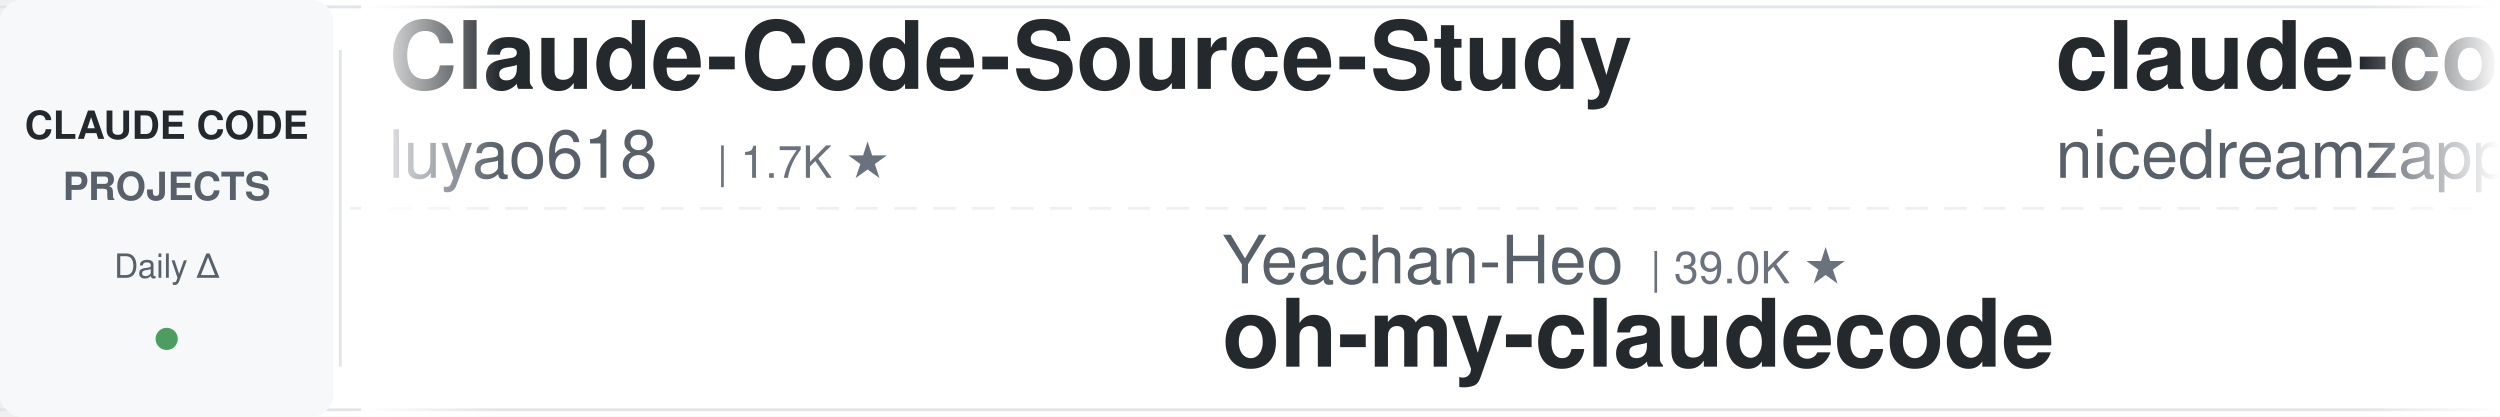
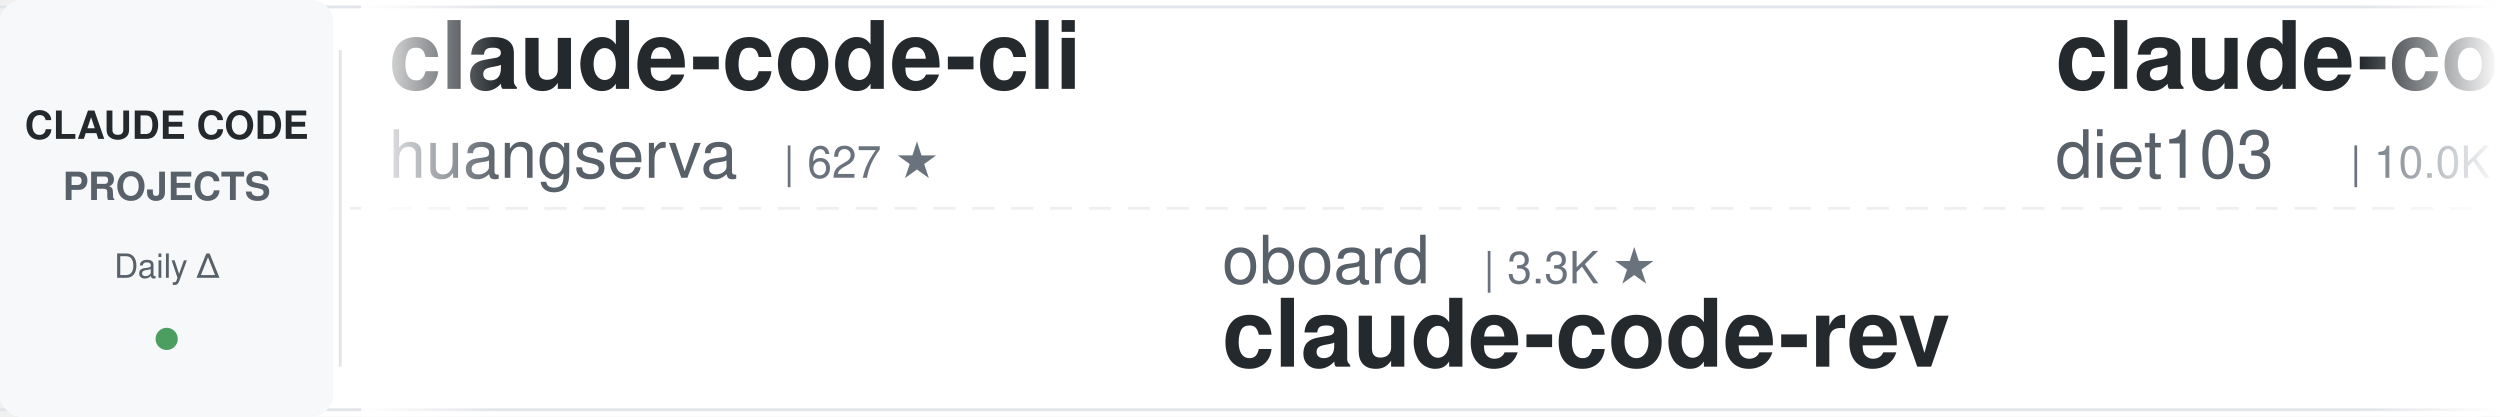
<svg xmlns="http://www.w3.org/2000/svg" width="900" height="150">
  <defs>
    <linearGradient id="leftFade" x1="0%" y1="0%" x2="100%" y2="0%">
      <stop offset="0%" style="stop-color:#ffffff;stop-opacity:1" />
      <stop offset="100%" style="stop-color:#ffffff;stop-opacity:0" />
    </linearGradient>
    <linearGradient id="rightFade" x1="0%" y1="0%" x2="100%" y2="0%">
      <stop offset="0%" style="stop-color:#ffffff;stop-opacity:0" />
      <stop offset="100%" style="stop-color:#ffffff;stop-opacity:1" />
    </linearGradient>
  </defs>
  <rect width="900" height="150" fill="#ffffff" rx="8" />
  <rect x="0" y="2" width="900" height="1" fill="#e1e4e8" />
  <rect x="0" y="147" width="900" height="1" fill="#e1e4e8" />
  <line x1="0" y1="75" x2="900" y2="75" stroke="#e1e4e8" stroke-width="1" stroke-dasharray="8 6" opacity="0.6" />
  <rect x="0" y="0" width="120" height="150" fill="#f6f8fa" rx="8" />
  <text x="60" y="50" font-family="-apple-system, BlinkMacSystemFont, 'Segoe UI', Helvetica, Arial, sans-serif" font-size="14" font-weight="600" fill="#24292e" text-anchor="middle">CLAUDE CODE</text>
  <text x="60" y="72" font-family="-apple-system, BlinkMacSystemFont, 'Segoe UI', Helvetica, Arial, sans-serif" font-size="14" font-weight="600" fill="#586069" text-anchor="middle">PROJECTS</text>
  <text x="60" y="100" font-family="-apple-system, BlinkMacSystemFont, 'Segoe UI', Helvetica, Arial, sans-serif" font-size="12" font-weight="500" fill="#586069" text-anchor="middle">Daily Δ</text>
  <circle cx="60" cy="122" r="4" fill="#22863a" opacity="0.8" />
  <rect x="122" y="18" width="1" height="114" fill="#e1e4e8" />
  <clipPath id="tickerClip">
    <rect x="130" y="0" width="770" height="150" />
  </clipPath>
  <g clip-path="url(#tickerClip)">
    <g id="tickerItems">
      <animateTransform attributeName="transform" attributeType="XML" type="translate" from="0 0" to="-3000 0" dur="54s" repeatCount="indefinite" />
      <g transform="translate(0, 0)">
-         <text x="140" y="32" font-family="-apple-system, BlinkMacSystemFont, 'Segoe UI', Helvetica, Arial, sans-serif" font-size="34" font-weight="600" fill="#24292e">Claude-Code-Source-Study</text>
-         <text x="140" y="64" font-family="-apple-system, BlinkMacSystemFont, 'Segoe UI', Helvetica, Arial, sans-serif" font-size="24" font-weight="400" fill="#586069">luyao618</text>
-         <text x="258" y="64" font-family="-apple-system, BlinkMacSystemFont, 'Segoe UI', Helvetica, Arial, sans-serif" font-size="16" font-weight="500" fill="#6a737d">| 1.7K ★</text>
+         <text x="140" y="32" font-family="-apple-system, BlinkMacSystemFont, 'Segoe UI', Helvetica, Arial, sans-serif" font-size="34" font-weight="600" fill="#24292e">claude-code-cli</text>
+         <text x="140" y="64" font-family="-apple-system, BlinkMacSystemFont, 'Segoe UI', Helvetica, Arial, sans-serif" font-size="24" font-weight="400" fill="#586069">huangserva</text>
+         <text x="282" y="64" font-family="-apple-system, BlinkMacSystemFont, 'Segoe UI', Helvetica, Arial, sans-serif" font-size="16" font-weight="500" fill="#6a737d">| 627 ★</text>
      </g>
      <g transform="translate(300, 0)">
-         <text x="140" y="102" font-family="-apple-system, BlinkMacSystemFont, 'Segoe UI', Helvetica, Arial, sans-serif" font-size="24" font-weight="400" fill="#586069">Yeachan-Heo</text>
-         <text x="294" y="102" font-family="-apple-system, BlinkMacSystemFont, 'Segoe UI', Helvetica, Arial, sans-serif" font-size="16" font-weight="500" fill="#6a737d">| 39.0K ★</text>
-         <text x="140" y="132" font-family="-apple-system, BlinkMacSystemFont, 'Segoe UI', Helvetica, Arial, sans-serif" font-size="34" font-weight="600" fill="#24292e">oh-my-claudecode</text>
+         <text x="140" y="102" font-family="-apple-system, BlinkMacSystemFont, 'Segoe UI', Helvetica, Arial, sans-serif" font-size="24" font-weight="400" fill="#586069">oboard</text>
+         <text x="234" y="102" font-family="-apple-system, BlinkMacSystemFont, 'Segoe UI', Helvetica, Arial, sans-serif" font-size="16" font-weight="500" fill="#6a737d">| 3.3K ★</text>
+         <text x="140" y="132" font-family="-apple-system, BlinkMacSystemFont, 'Segoe UI', Helvetica, Arial, sans-serif" font-size="34" font-weight="600" fill="#24292e">claude-code-rev</text>
      </g>
      <g transform="translate(600, 0)">
+         <text x="140" y="32" font-family="-apple-system, BlinkMacSystemFont, 'Segoe UI', Helvetica, Arial, sans-serif" font-size="34" font-weight="600" fill="#24292e">claude-code-infrastructu...</text>
+         <text x="140" y="64" font-family="-apple-system, BlinkMacSystemFont, 'Segoe UI', Helvetica, Arial, sans-serif" font-size="24" font-weight="400" fill="#586069">diet103</text>
+         <text x="246" y="64" font-family="-apple-system, BlinkMacSystemFont, 'Segoe UI', Helvetica, Arial, sans-serif" font-size="16" font-weight="500" fill="#6a737d">| 10.0K ★</text>
+       </g>
+       <g transform="translate(900, 0)">
+         <text x="140" y="102" font-family="-apple-system, BlinkMacSystemFont, 'Segoe UI', Helvetica, Arial, sans-serif" font-size="24" font-weight="400" fill="#586069">asgeirtj</text>
+         <text x="258" y="102" font-family="-apple-system, BlinkMacSystemFont, 'Segoe UI', Helvetica, Arial, sans-serif" font-size="16" font-weight="500" fill="#6a737d">| 64.2K ★</text>
+         <text x="140" y="132" font-family="-apple-system, BlinkMacSystemFont, 'Segoe UI', Helvetica, Arial, sans-serif" font-size="34" font-weight="600" fill="#24292e">system_prompts_leaks</text>
+       </g>
+       <g transform="translate(1200, 0)">
        <text x="140" y="32" font-family="-apple-system, BlinkMacSystemFont, 'Segoe UI', Helvetica, Arial, sans-serif" font-size="34" font-weight="600" fill="#24292e">claude-code-local</text>
        <text x="140" y="64" font-family="-apple-system, BlinkMacSystemFont, 'Segoe UI', Helvetica, Arial, sans-serif" font-size="24" font-weight="400" fill="#586069">nicedreamzapp</text>
        <text x="318" y="64" font-family="-apple-system, BlinkMacSystemFont, 'Segoe UI', Helvetica, Arial, sans-serif" font-size="16" font-weight="500" fill="#6a737d">| 3.3K ★</text>
      </g>
-       <g transform="translate(900, 0)">
-         <text x="140" y="102" font-family="-apple-system, BlinkMacSystemFont, 'Segoe UI', Helvetica, Arial, sans-serif" font-size="24" font-weight="400" fill="#586069">SeemSeam</text>
-         <text x="258" y="102" font-family="-apple-system, BlinkMacSystemFont, 'Segoe UI', Helvetica, Arial, sans-serif" font-size="16" font-weight="500" fill="#6a737d">| 3.5K ★</text>
-         <text x="140" y="132" font-family="-apple-system, BlinkMacSystemFont, 'Segoe UI', Helvetica, Arial, sans-serif" font-size="34" font-weight="600" fill="#24292e">claude_codex_bridge</text>
-       </g>
-       <g transform="translate(1200, 0)">
-         <text x="140" y="32" font-family="-apple-system, BlinkMacSystemFont, 'Segoe UI', Helvetica, Arial, sans-serif" font-size="34" font-weight="600" fill="#24292e">claude-code-book</text>
-         <text x="140" y="64" font-family="-apple-system, BlinkMacSystemFont, 'Segoe UI', Helvetica, Arial, sans-serif" font-size="24" font-weight="400" fill="#586069">lintsinghua</text>
-         <text x="294" y="64" font-family="-apple-system, BlinkMacSystemFont, 'Segoe UI', Helvetica, Arial, sans-serif" font-size="16" font-weight="500" fill="#6a737d">| 4.2K ★</text>
-       </g>
      <g transform="translate(1500, 0)">
-         <text x="140" y="102" font-family="-apple-system, BlinkMacSystemFont, 'Segoe UI', Helvetica, Arial, sans-serif" font-size="24" font-weight="400" fill="#586069">xu-xiang</text>
-         <text x="258" y="102" font-family="-apple-system, BlinkMacSystemFont, 'Segoe UI', Helvetica, Arial, sans-serif" font-size="16" font-weight="500" fill="#6a737d">| 1.9K ★</text>
-         <text x="140" y="132" font-family="-apple-system, BlinkMacSystemFont, 'Segoe UI', Helvetica, Arial, sans-serif" font-size="34" font-weight="600" fill="#24292e">everything-claude-code-z...</text>
+         <text x="140" y="102" font-family="-apple-system, BlinkMacSystemFont, 'Segoe UI', Helvetica, Arial, sans-serif" font-size="24" font-weight="400" fill="#586069">lintsinghua</text>
+         <text x="294" y="102" font-family="-apple-system, BlinkMacSystemFont, 'Segoe UI', Helvetica, Arial, sans-serif" font-size="16" font-weight="500" fill="#6a737d">| 4.2K ★</text>
+         <text x="140" y="132" font-family="-apple-system, BlinkMacSystemFont, 'Segoe UI', Helvetica, Arial, sans-serif" font-size="34" font-weight="600" fill="#24292e">claude-code-book</text>
      </g>
      <g transform="translate(1800, 0)">
-         <text x="140" y="32" font-family="-apple-system, BlinkMacSystemFont, 'Segoe UI', Helvetica, Arial, sans-serif" font-size="34" font-weight="600" fill="#24292e">claude-code-engineering</text>
-         <text x="140" y="64" font-family="-apple-system, BlinkMacSystemFont, 'Segoe UI', Helvetica, Arial, sans-serif" font-size="24" font-weight="400" fill="#586069">huangjia2019</text>
-         <text x="306" y="64" font-family="-apple-system, BlinkMacSystemFont, 'Segoe UI', Helvetica, Arial, sans-serif" font-size="16" font-weight="500" fill="#6a737d">| 1.1K ★</text>
+         <text x="140" y="32" font-family="-apple-system, BlinkMacSystemFont, 'Segoe UI', Helvetica, Arial, sans-serif" font-size="34" font-weight="600" fill="#24292e">my-claude-code-setup</text>
+         <text x="140" y="64" font-family="-apple-system, BlinkMacSystemFont, 'Segoe UI', Helvetica, Arial, sans-serif" font-size="24" font-weight="400" fill="#586069">centminmod</text>
+         <text x="282" y="64" font-family="-apple-system, BlinkMacSystemFont, 'Segoe UI', Helvetica, Arial, sans-serif" font-size="16" font-weight="500" fill="#6a737d">| 2.6K ★</text>
      </g>
      <g transform="translate(2100, 0)">
-         <text x="140" y="102" font-family="-apple-system, BlinkMacSystemFont, 'Segoe UI', Helvetica, Arial, sans-serif" font-size="24" font-weight="400" fill="#586069">multica-ai</text>
-         <text x="282" y="102" font-family="-apple-system, BlinkMacSystemFont, 'Segoe UI', Helvetica, Arial, sans-serif" font-size="16" font-weight="500" fill="#6a737d">| 210.1K ★</text>
-         <text x="140" y="132" font-family="-apple-system, BlinkMacSystemFont, 'Segoe UI', Helvetica, Arial, sans-serif" font-size="34" font-weight="600" fill="#24292e">andrej-karpathy-skills</text>
+         <text x="140" y="102" font-family="-apple-system, BlinkMacSystemFont, 'Segoe UI', Helvetica, Arial, sans-serif" font-size="24" font-weight="400" fill="#586069">Chachamaru127</text>
+         <text x="318" y="102" font-family="-apple-system, BlinkMacSystemFont, 'Segoe UI', Helvetica, Arial, sans-serif" font-size="16" font-weight="500" fill="#6a737d">| 3.1K ★</text>
+         <text x="140" y="132" font-family="-apple-system, BlinkMacSystemFont, 'Segoe UI', Helvetica, Arial, sans-serif" font-size="34" font-weight="600" fill="#24292e">claude-code-harness</text>
      </g>
      <g transform="translate(2400, 0)">
-         <text x="140" y="32" font-family="-apple-system, BlinkMacSystemFont, 'Segoe UI', Helvetica, Arial, sans-serif" font-size="34" font-weight="600" fill="#24292e">claude-code-source</text>
-         <text x="140" y="64" font-family="-apple-system, BlinkMacSystemFont, 'Segoe UI', Helvetica, Arial, sans-serif" font-size="24" font-weight="400" fill="#586069">AprilNEA</text>
-         <text x="258" y="64" font-family="-apple-system, BlinkMacSystemFont, 'Segoe UI', Helvetica, Arial, sans-serif" font-size="16" font-weight="500" fill="#6a737d">| 392 ★</text>
+         <text x="140" y="32" font-family="-apple-system, BlinkMacSystemFont, 'Segoe UI', Helvetica, Arial, sans-serif" font-size="34" font-weight="600" fill="#24292e">claude-code-rust</text>
+         <text x="140" y="64" font-family="-apple-system, BlinkMacSystemFont, 'Segoe UI', Helvetica, Arial, sans-serif" font-size="24" font-weight="400" fill="#586069">lorryjovens-hub</text>
+         <text x="342" y="64" font-family="-apple-system, BlinkMacSystemFont, 'Segoe UI', Helvetica, Arial, sans-serif" font-size="16" font-weight="500" fill="#6a737d">| 1.7K ★</text>
      </g>
      <g transform="translate(2700, 0)">
-         <text x="140" y="102" font-family="-apple-system, BlinkMacSystemFont, 'Segoe UI', Helvetica, Arial, sans-serif" font-size="24" font-weight="400" fill="#586069">VILA-Lab</text>
-         <text x="258" y="102" font-family="-apple-system, BlinkMacSystemFont, 'Segoe UI', Helvetica, Arial, sans-serif" font-size="16" font-weight="500" fill="#6a737d">| 2.1K ★</text>
-         <text x="140" y="132" font-family="-apple-system, BlinkMacSystemFont, 'Segoe UI', Helvetica, Arial, sans-serif" font-size="34" font-weight="600" fill="#24292e">Dive-into-Claude-Code</text>
+         <text x="140" y="102" font-family="-apple-system, BlinkMacSystemFont, 'Segoe UI', Helvetica, Arial, sans-serif" font-size="24" font-weight="400" fill="#586069">disler</text>
+         <text x="234" y="102" font-family="-apple-system, BlinkMacSystemFont, 'Segoe UI', Helvetica, Arial, sans-serif" font-size="16" font-weight="500" fill="#6a737d">| 3.9K ★</text>
+         <text x="140" y="132" font-family="-apple-system, BlinkMacSystemFont, 'Segoe UI', Helvetica, Arial, sans-serif" font-size="34" font-weight="600" fill="#24292e">claude-code-hooks-master...</text>
      </g>
      <g transform="translate(3000, 0)">
-         <text x="140" y="32" font-family="-apple-system, BlinkMacSystemFont, 'Segoe UI', Helvetica, Arial, sans-serif" font-size="34" font-weight="600" fill="#24292e">Claude-Code-Source-Study</text>
-         <text x="140" y="64" font-family="-apple-system, BlinkMacSystemFont, 'Segoe UI', Helvetica, Arial, sans-serif" font-size="24" font-weight="400" fill="#586069">luyao618</text>
-         <text x="258" y="64" font-family="-apple-system, BlinkMacSystemFont, 'Segoe UI', Helvetica, Arial, sans-serif" font-size="16" font-weight="500" fill="#6a737d">| 1.7K ★</text>
+         <text x="140" y="32" font-family="-apple-system, BlinkMacSystemFont, 'Segoe UI', Helvetica, Arial, sans-serif" font-size="34" font-weight="600" fill="#24292e">claude-code-cli</text>
+         <text x="140" y="64" font-family="-apple-system, BlinkMacSystemFont, 'Segoe UI', Helvetica, Arial, sans-serif" font-size="24" font-weight="400" fill="#586069">huangserva</text>
+         <text x="282" y="64" font-family="-apple-system, BlinkMacSystemFont, 'Segoe UI', Helvetica, Arial, sans-serif" font-size="16" font-weight="500" fill="#6a737d">| 627 ★</text>
      </g>
      <g transform="translate(3300, 0)">
-         <text x="140" y="102" font-family="-apple-system, BlinkMacSystemFont, 'Segoe UI', Helvetica, Arial, sans-serif" font-size="24" font-weight="400" fill="#586069">Yeachan-Heo</text>
-         <text x="294" y="102" font-family="-apple-system, BlinkMacSystemFont, 'Segoe UI', Helvetica, Arial, sans-serif" font-size="16" font-weight="500" fill="#6a737d">| 39.0K ★</text>
-         <text x="140" y="132" font-family="-apple-system, BlinkMacSystemFont, 'Segoe UI', Helvetica, Arial, sans-serif" font-size="34" font-weight="600" fill="#24292e">oh-my-claudecode</text>
+         <text x="140" y="102" font-family="-apple-system, BlinkMacSystemFont, 'Segoe UI', Helvetica, Arial, sans-serif" font-size="24" font-weight="400" fill="#586069">oboard</text>
+         <text x="234" y="102" font-family="-apple-system, BlinkMacSystemFont, 'Segoe UI', Helvetica, Arial, sans-serif" font-size="16" font-weight="500" fill="#6a737d">| 3.3K ★</text>
+         <text x="140" y="132" font-family="-apple-system, BlinkMacSystemFont, 'Segoe UI', Helvetica, Arial, sans-serif" font-size="34" font-weight="600" fill="#24292e">claude-code-rev</text>
      </g>
      <g transform="translate(3600, 0)">
-         <text x="140" y="32" font-family="-apple-system, BlinkMacSystemFont, 'Segoe UI', Helvetica, Arial, sans-serif" font-size="34" font-weight="600" fill="#24292e">claude-code-local</text>
-         <text x="140" y="64" font-family="-apple-system, BlinkMacSystemFont, 'Segoe UI', Helvetica, Arial, sans-serif" font-size="24" font-weight="400" fill="#586069">nicedreamzapp</text>
-         <text x="318" y="64" font-family="-apple-system, BlinkMacSystemFont, 'Segoe UI', Helvetica, Arial, sans-serif" font-size="16" font-weight="500" fill="#6a737d">| 3.3K ★</text>
+         <text x="140" y="32" font-family="-apple-system, BlinkMacSystemFont, 'Segoe UI', Helvetica, Arial, sans-serif" font-size="34" font-weight="600" fill="#24292e">claude-code-infrastructu...</text>
+         <text x="140" y="64" font-family="-apple-system, BlinkMacSystemFont, 'Segoe UI', Helvetica, Arial, sans-serif" font-size="24" font-weight="400" fill="#586069">diet103</text>
+         <text x="246" y="64" font-family="-apple-system, BlinkMacSystemFont, 'Segoe UI', Helvetica, Arial, sans-serif" font-size="16" font-weight="500" fill="#6a737d">| 10.0K ★</text>
      </g>
      <g transform="translate(3900, 0)">
-         <text x="140" y="102" font-family="-apple-system, BlinkMacSystemFont, 'Segoe UI', Helvetica, Arial, sans-serif" font-size="24" font-weight="400" fill="#586069">SeemSeam</text>
-         <text x="258" y="102" font-family="-apple-system, BlinkMacSystemFont, 'Segoe UI', Helvetica, Arial, sans-serif" font-size="16" font-weight="500" fill="#6a737d">| 3.5K ★</text>
-         <text x="140" y="132" font-family="-apple-system, BlinkMacSystemFont, 'Segoe UI', Helvetica, Arial, sans-serif" font-size="34" font-weight="600" fill="#24292e">claude_codex_bridge</text>
+         <text x="140" y="102" font-family="-apple-system, BlinkMacSystemFont, 'Segoe UI', Helvetica, Arial, sans-serif" font-size="24" font-weight="400" fill="#586069">asgeirtj</text>
+         <text x="258" y="102" font-family="-apple-system, BlinkMacSystemFont, 'Segoe UI', Helvetica, Arial, sans-serif" font-size="16" font-weight="500" fill="#6a737d">| 64.2K ★</text>
+         <text x="140" y="132" font-family="-apple-system, BlinkMacSystemFont, 'Segoe UI', Helvetica, Arial, sans-serif" font-size="34" font-weight="600" fill="#24292e">system_prompts_leaks</text>
      </g>
    </g>
  </g>
  <rect x="130" y="0" width="50" height="150" fill="url(#leftFade)" />
  <rect x="850" y="0" width="50" height="150" fill="url(#rightFade)" />
</svg>
